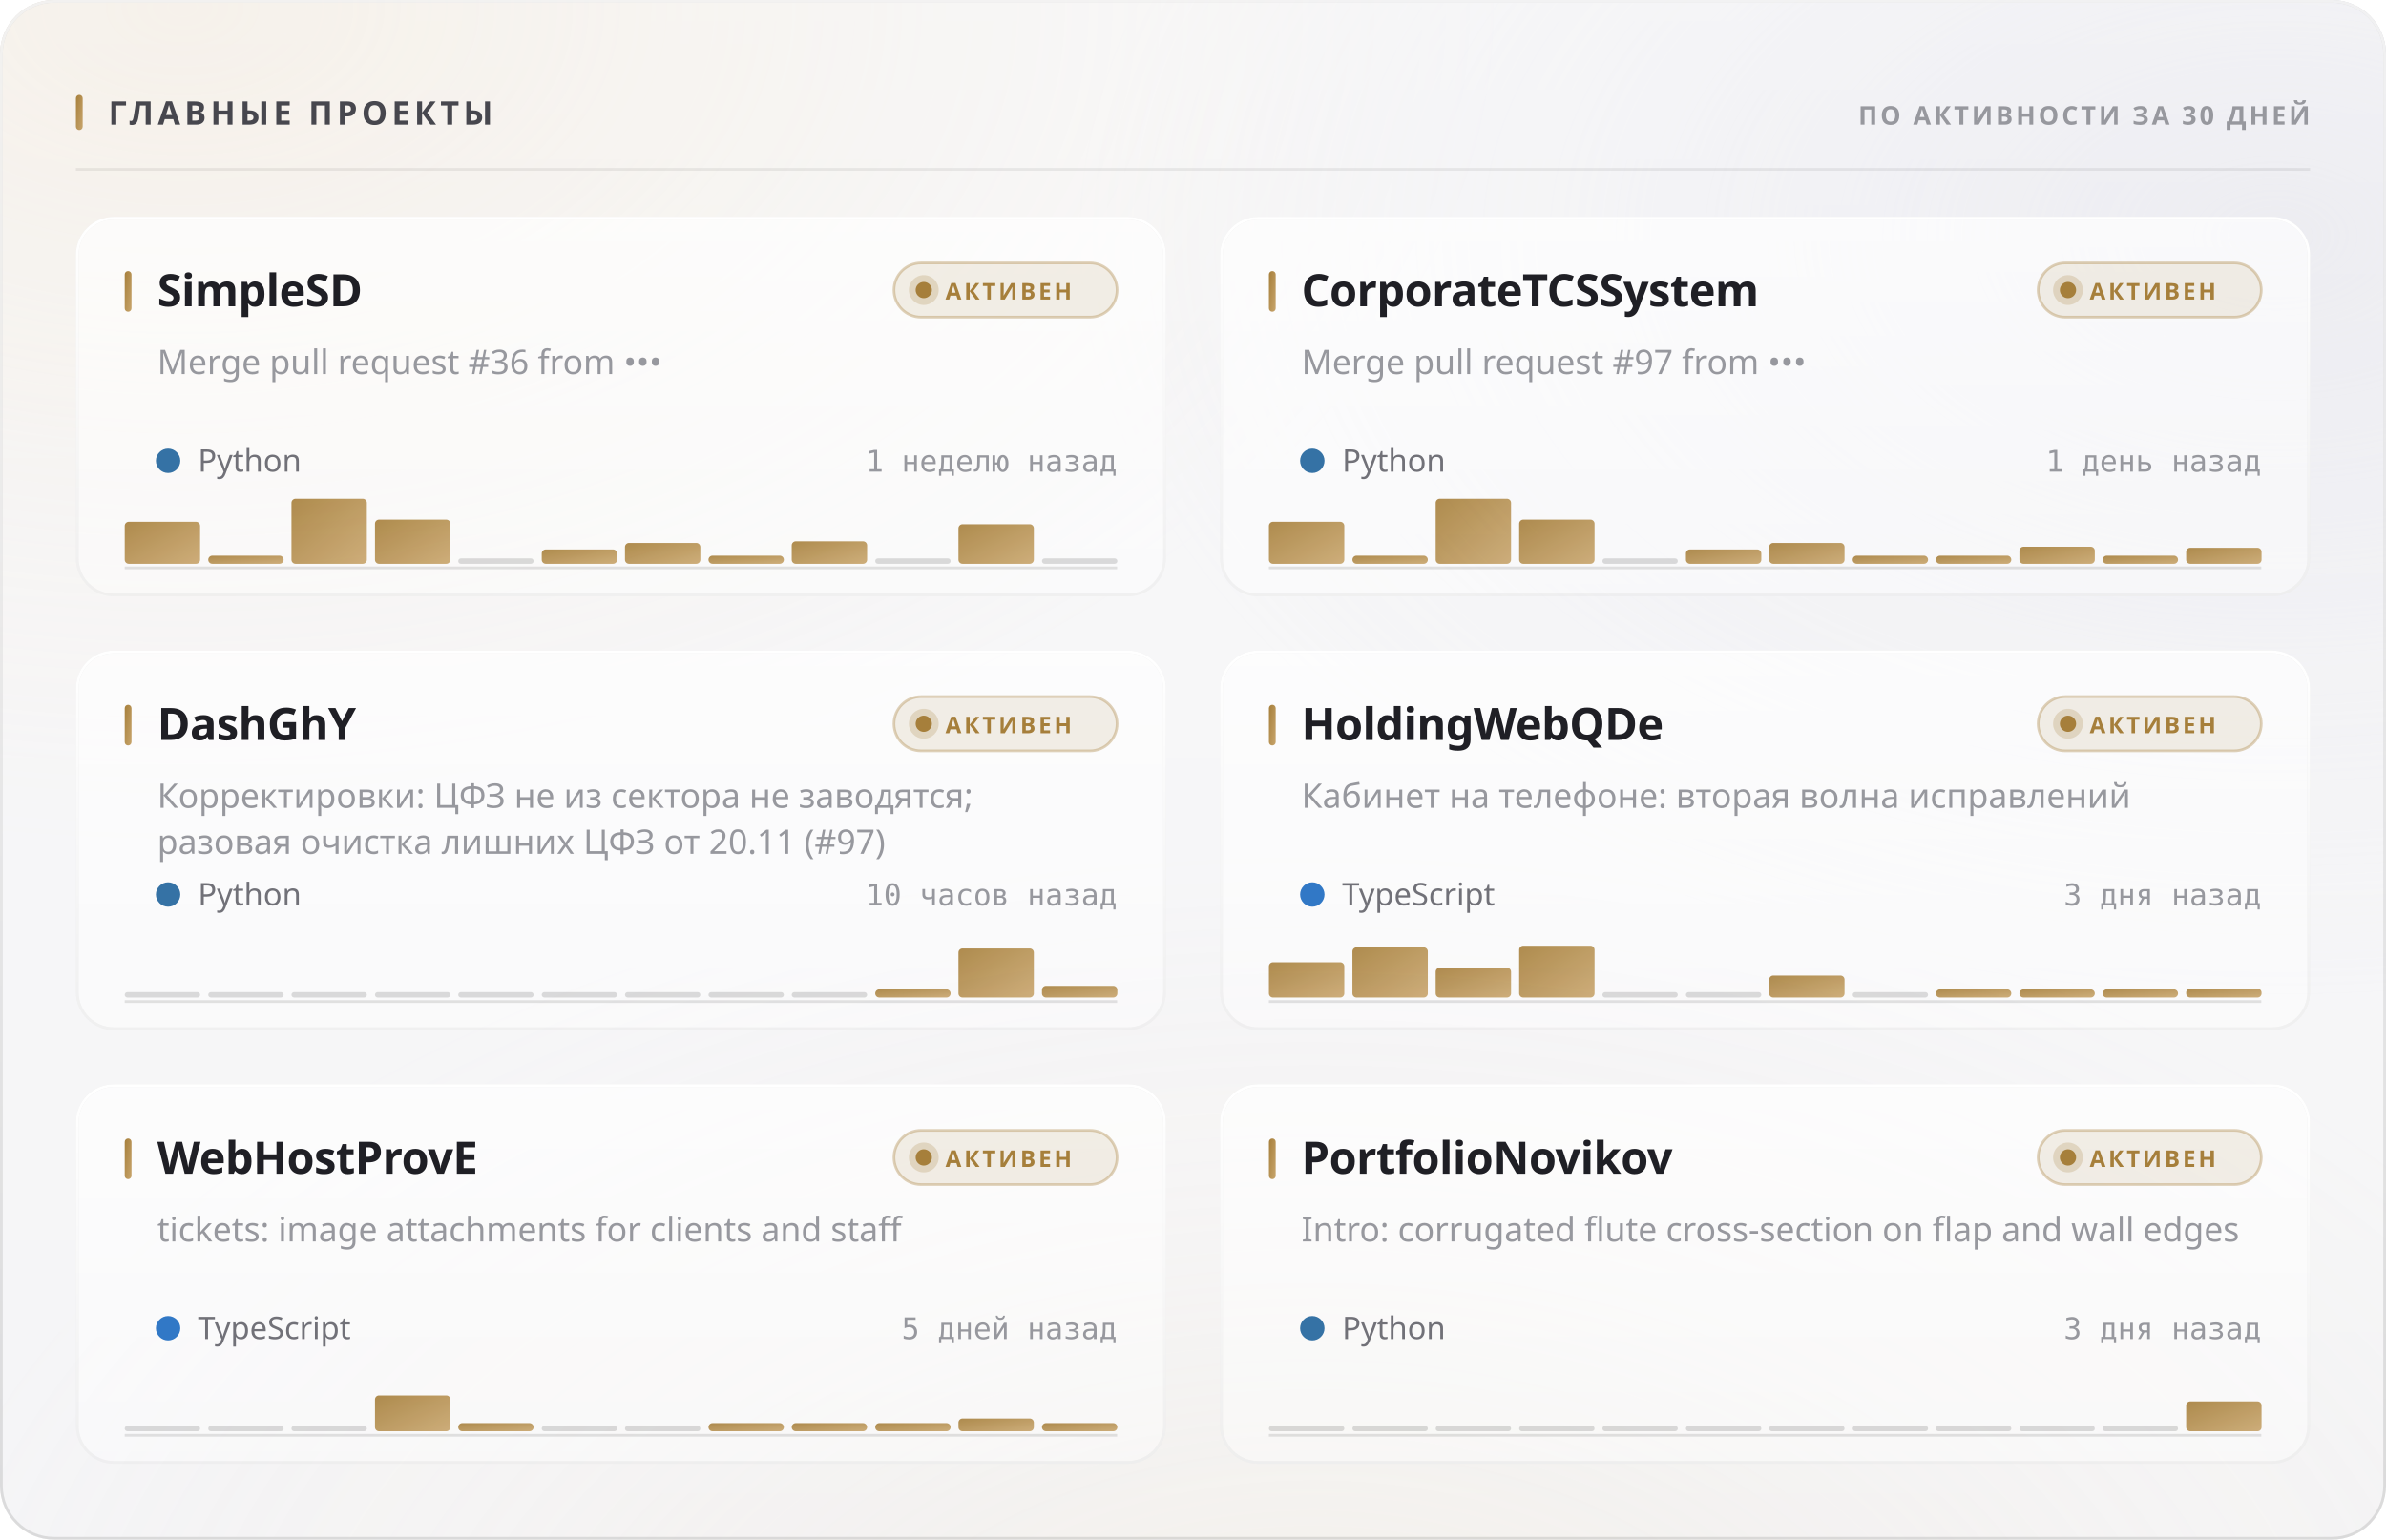
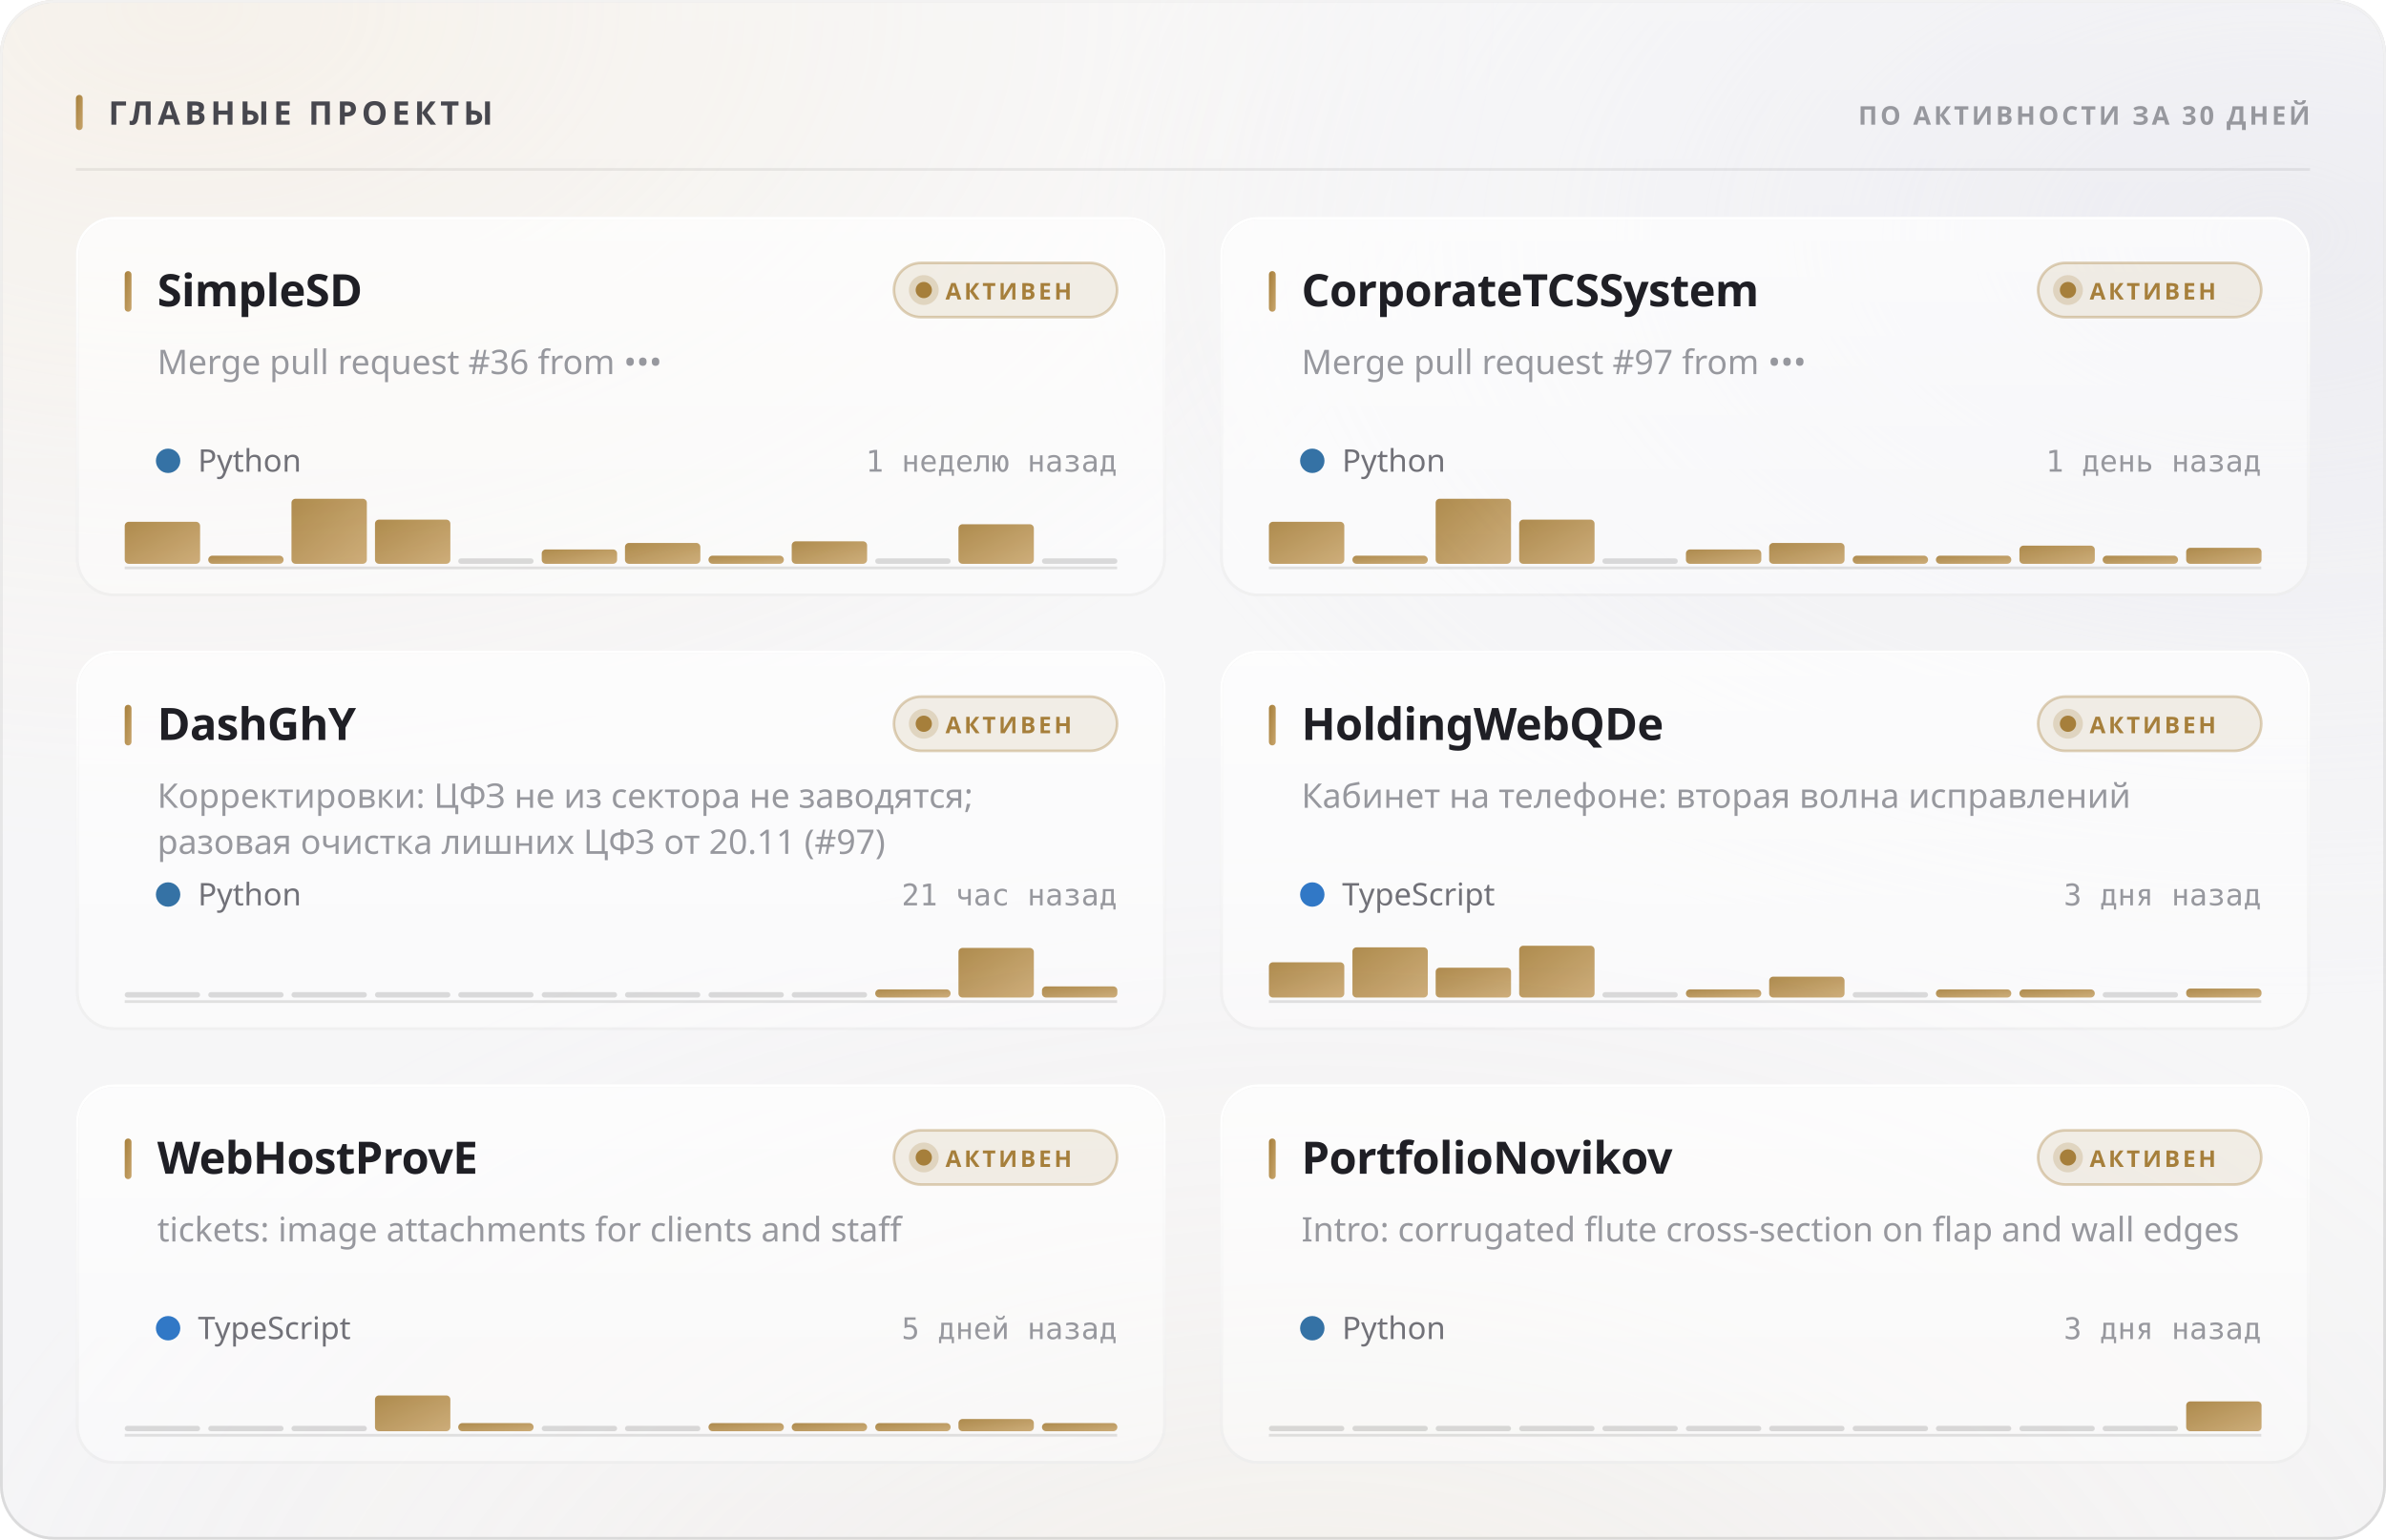
<svg xmlns="http://www.w3.org/2000/svg" width="880" height="568" viewBox="0 0 880 568" role="img">
  <style>
  text { font-family: -apple-system, BlinkMacSystemFont, 'Segoe UI', 'Noto Sans', Helvetica, Arial, sans-serif; }
  .mono { font-family: ui-monospace, 'SF Mono', 'Cascadia Mono', 'DejaVu Sans Mono', Menlo, Consolas, monospace; font-variant-numeric: tabular-nums; }
  .caps { letter-spacing: .1em; text-transform: uppercase; }

  @keyframes sheen  { from { transform: translateX(-120%); } to { transform: translateX(260%); } }
  @keyframes rise   { from { opacity: 0; transform: translateY(6px); } to { opacity: 1; transform: none; } }
  @keyframes slide  { from { opacity: 0; transform: translateX(-8px); } to { opacity: 1; transform: none; } }
  @keyframes grow   { from { transform: scaleY(0); } to { transform: scaleY(1); } }
  @keyframes widen  { from { transform: scaleX(0); } to { transform: scaleX(1); } }
  @keyframes draw   { from { stroke-dashoffset: 200; } to { stroke-dashoffset: 0; } }

  .sheen { animation: sheen 5.5s cubic-bezier(.45,0,.2,1) infinite; }
  .rise  { animation: rise .5s cubic-bezier(.16,1,.3,1) both; }
  .slide { animation: slide .42s cubic-bezier(.16,1,.3,1) both; }
  .bar   { transform-box: fill-box; transform-origin: 50% 100%;
           animation: grow .62s cubic-bezier(.16,1,.3,1) both; }
  .fill  { transform-box: fill-box; transform-origin: 0% 50%;
           animation: widen .8s cubic-bezier(.16,1,.3,1) both; }
  /* The hidden start state lives in the keyframes, never in the static rule.
     A renderer that ignores CSS animations then falls back to the FINISHED
     state — a drawn line, visible text — instead of an empty panel. */
  .spark { stroke-dasharray: 200;
           animation: draw 1.1s cubic-bezier(.16,1,.3,1) both; }

  @media (prefers-reduced-motion: reduce) {
    .sheen { animation: none; opacity: 0; }
    .rise, .slide, .bar, .fill, .spark { animation: none; opacity: 1; transform: none;
                                         stroke-dashoffset: 0; }
  }</style>
  <defs>
    <filter id="grain5" x="0" y="0" width="100%" height="100%">
      <feTurbulence type="fractalNoise" baseFrequency="0.85" numOctaves="3" stitchTiles="stitch" />
      <feColorMatrix type="saturate" values="0" />
    </filter>
    <linearGradient id="accent1" x1="0" y1="0" x2="1" y2="1">
      <stop offset="0%" stop-color="#a67f3b" />
      <stop offset="100%" stop-color="#c8a56c" />
    </linearGradient>
    <radialGradient id="aurora6" cx="0.08" cy="0" r="0.55">
      <stop offset="0%" stop-color="#e7c99a" stop-opacity="0.28" />
      <stop offset="55%" stop-color="#e7c99a" stop-opacity="0.098" />
      <stop offset="100%" stop-color="#e7c99a" stop-opacity="0" />
    </radialGradient>
    <radialGradient id="aurora7" cx="0.95" cy="0.15" r="0.5">
      <stop offset="0%" stop-color="#ccccdb" stop-opacity="0.45" />
      <stop offset="55%" stop-color="#ccccdb" stop-opacity="0.158" />
      <stop offset="100%" stop-color="#ccccdb" stop-opacity="0" />
    </radialGradient>
    <radialGradient id="aurora8" cx="0.55" cy="1.15" r="0.6">
      <stop offset="0%" stop-color="#ead4b3" stop-opacity="0.2" />
      <stop offset="55%" stop-color="#ead4b3" stop-opacity="0.07" />
      <stop offset="100%" stop-color="#ead4b3" stop-opacity="0" />
    </radialGradient>
    <linearGradient id="glass2" x1="0" y1="0" x2="0" y2="1">
      <stop offset="0%" stop-color="#ffffff" stop-opacity="0.42" />
      <stop offset="100%" stop-color="#ffffff" stop-opacity="0.16" />
    </linearGradient>
    <linearGradient id="rim3" x1="0" y1="0" x2="0" y2="1">
      <stop offset="0%" stop-color="#ffffff" stop-opacity="0.7" />
      <stop offset="100%" stop-color="#ffffff" stop-opacity="0.15" />
    </linearGradient>
    <linearGradient id="spec4" x1="0" y1="0" x2="1" y2="0">
      <stop offset="0%" stop-color="#ffffff" stop-opacity="0" />
      <stop offset="35%" stop-color="#ffffff" stop-opacity="0.72" />
      <stop offset="70%" stop-color="#ffffff" stop-opacity="0.252" />
      <stop offset="100%" stop-color="#ffffff" stop-opacity="0" />
    </linearGradient>
    <linearGradient id="cardglass9" x1="0" y1="0" x2="0" y2="1">
      <stop offset="0%" stop-color="#ffffff" stop-opacity="0.7" />
      <stop offset="100%" stop-color="#ffffff" stop-opacity="0.4" />
    </linearGradient>
    <linearGradient id="cardrim10" x1="0" y1="0" x2="0" y2="1">
      <stop offset="0%" stop-color="#ffffff" stop-opacity="1" />
      <stop offset="100%" stop-color="#ffffff" stop-opacity="0.3" />
    </linearGradient>
    <linearGradient id="cardspec11" x1="0" y1="0" x2="1" y2="0">
      <stop offset="0%" stop-color="#ffffff" stop-opacity="0" />
      <stop offset="35%" stop-color="#ffffff" stop-opacity="0.9" />
      <stop offset="70%" stop-color="#ffffff" stop-opacity="0.315" />
      <stop offset="100%" stop-color="#ffffff" stop-opacity="0" />
    </linearGradient>
    <linearGradient id="cardglass12" x1="0" y1="0" x2="0" y2="1">
      <stop offset="0%" stop-color="#ffffff" stop-opacity="0.7" />
      <stop offset="100%" stop-color="#ffffff" stop-opacity="0.4" />
    </linearGradient>
    <linearGradient id="cardrim13" x1="0" y1="0" x2="0" y2="1">
      <stop offset="0%" stop-color="#ffffff" stop-opacity="1" />
      <stop offset="100%" stop-color="#ffffff" stop-opacity="0.3" />
    </linearGradient>
    <linearGradient id="cardspec14" x1="0" y1="0" x2="1" y2="0">
      <stop offset="0%" stop-color="#ffffff" stop-opacity="0" />
      <stop offset="35%" stop-color="#ffffff" stop-opacity="0.9" />
      <stop offset="70%" stop-color="#ffffff" stop-opacity="0.315" />
      <stop offset="100%" stop-color="#ffffff" stop-opacity="0" />
    </linearGradient>
    <linearGradient id="cardglass15" x1="0" y1="0" x2="0" y2="1">
      <stop offset="0%" stop-color="#ffffff" stop-opacity="0.7" />
      <stop offset="100%" stop-color="#ffffff" stop-opacity="0.4" />
    </linearGradient>
    <linearGradient id="cardrim16" x1="0" y1="0" x2="0" y2="1">
      <stop offset="0%" stop-color="#ffffff" stop-opacity="1" />
      <stop offset="100%" stop-color="#ffffff" stop-opacity="0.3" />
    </linearGradient>
    <linearGradient id="cardspec17" x1="0" y1="0" x2="1" y2="0">
      <stop offset="0%" stop-color="#ffffff" stop-opacity="0" />
      <stop offset="35%" stop-color="#ffffff" stop-opacity="0.9" />
      <stop offset="70%" stop-color="#ffffff" stop-opacity="0.315" />
      <stop offset="100%" stop-color="#ffffff" stop-opacity="0" />
    </linearGradient>
    <linearGradient id="cardglass18" x1="0" y1="0" x2="0" y2="1">
      <stop offset="0%" stop-color="#ffffff" stop-opacity="0.7" />
      <stop offset="100%" stop-color="#ffffff" stop-opacity="0.4" />
    </linearGradient>
    <linearGradient id="cardrim19" x1="0" y1="0" x2="0" y2="1">
      <stop offset="0%" stop-color="#ffffff" stop-opacity="1" />
      <stop offset="100%" stop-color="#ffffff" stop-opacity="0.3" />
    </linearGradient>
    <linearGradient id="cardspec20" x1="0" y1="0" x2="1" y2="0">
      <stop offset="0%" stop-color="#ffffff" stop-opacity="0" />
      <stop offset="35%" stop-color="#ffffff" stop-opacity="0.9" />
      <stop offset="70%" stop-color="#ffffff" stop-opacity="0.315" />
      <stop offset="100%" stop-color="#ffffff" stop-opacity="0" />
    </linearGradient>
    <linearGradient id="cardglass21" x1="0" y1="0" x2="0" y2="1">
      <stop offset="0%" stop-color="#ffffff" stop-opacity="0.7" />
      <stop offset="100%" stop-color="#ffffff" stop-opacity="0.4" />
    </linearGradient>
    <linearGradient id="cardrim22" x1="0" y1="0" x2="0" y2="1">
      <stop offset="0%" stop-color="#ffffff" stop-opacity="1" />
      <stop offset="100%" stop-color="#ffffff" stop-opacity="0.3" />
    </linearGradient>
    <linearGradient id="cardspec23" x1="0" y1="0" x2="1" y2="0">
      <stop offset="0%" stop-color="#ffffff" stop-opacity="0" />
      <stop offset="35%" stop-color="#ffffff" stop-opacity="0.9" />
      <stop offset="70%" stop-color="#ffffff" stop-opacity="0.315" />
      <stop offset="100%" stop-color="#ffffff" stop-opacity="0" />
    </linearGradient>
    <linearGradient id="cardglass24" x1="0" y1="0" x2="0" y2="1">
      <stop offset="0%" stop-color="#ffffff" stop-opacity="0.7" />
      <stop offset="100%" stop-color="#ffffff" stop-opacity="0.4" />
    </linearGradient>
    <linearGradient id="cardrim25" x1="0" y1="0" x2="0" y2="1">
      <stop offset="0%" stop-color="#ffffff" stop-opacity="1" />
      <stop offset="100%" stop-color="#ffffff" stop-opacity="0.3" />
    </linearGradient>
    <linearGradient id="cardspec26" x1="0" y1="0" x2="1" y2="0">
      <stop offset="0%" stop-color="#ffffff" stop-opacity="0" />
      <stop offset="35%" stop-color="#ffffff" stop-opacity="0.9" />
      <stop offset="70%" stop-color="#ffffff" stop-opacity="0.315" />
      <stop offset="100%" stop-color="#ffffff" stop-opacity="0" />
    </linearGradient>
  </defs>
  <rect width="880" height="568" rx="20" fill="#f3f3f5" />
  <rect width="880" height="568" rx="20" fill="url(#aurora6)" />
  <rect width="880" height="568" rx="20" fill="url(#aurora7)" />
  <rect width="880" height="568" rx="20" fill="url(#aurora8)" />
  <rect width="880" height="568" rx="20" fill="url(#glass2)" />
  <rect width="880" height="568" rx="20" filter="url(#grain5)" opacity="0.06" style="mix-blend-mode:overlay" />
  <rect x=".5" y=".5" width="879" height="567" rx="19.5" fill="none" stroke="rgba(10,10,12,0.14)" />
  <rect x=".5" y=".5" width="879" height="567" rx="19.5" fill="none" stroke="url(#rim3)" />
  <path d="M20 1 H860" stroke="url(#spec4)" stroke-width="1.2" fill="none" />
  <rect x="28" y="35" width="2.5" height="13" rx="1.25" fill="url(#accent1)" />
  <text x="40" y="46" font-size="12" font-weight="700" fill="#47474e" letter-spacing="0.13em">ГЛАВНЫЕ ПРОЕКТЫ</text>
  <text x="852" y="46" font-size="9.5" font-weight="600" fill="#97989e" text-anchor="end" letter-spacing="0.11em">ПО АКТИВНОСТИ ЗА 30 ДНЕЙ</text>
  <path d="M28 62.5 H852" stroke="rgba(10,10,12,0.07)" stroke-width="1" />
  <g class="rise" opacity="1" style="">
    <rect x="28" y="80" width="402" height="140" rx="14" fill="url(#cardglass9)" />
    <rect x="28" y="80" width="402" height="140" rx="14" filter="url(#grain5)" opacity="0.048" style="mix-blend-mode:overlay" />
    <rect x="28.5" y="80.5" width="401" height="139" rx="13.5" fill="none" stroke="rgba(10,10,12,0.07)" />
    <rect x="28.5" y="80.5" width="401" height="139" rx="13.5" fill="none" stroke="url(#cardrim10)" />
    <path d="M42 81 H416" stroke="url(#cardspec11)" stroke-width="1" fill="none" />
    <rect x="46" y="100" width="2.5" height="15" rx="1.25" fill="url(#accent1)" />
    <text x="58" y="113" font-size="16.5" font-weight="700" fill="#1f1f25" letter-spacing="-0.01em">SimpleSD</text>
    <rect x="329.709" y="97" width="82.291" height="20" rx="10" fill="rgba(166,127,59,0.12)" stroke="rgba(166,127,59,0.35)" />
    <circle cx="340.709" cy="107" r="3" fill="#a67f3b" />
    <circle cx="340.709" cy="107" r="5.5" fill="#a67f3b" opacity=".22" />
    <text x="348.709" y="110.5" font-size="8.5" font-weight="700" fill="#a67f3b" letter-spacing="0.12em">АКТИВЕН</text>
    <text x="58" y="138" font-size="12.5" font-weight="400" fill="#97989e">Merge pull request #36 from •••</text>
    <circle cx="62" cy="170" r="4.5" fill="#3572A5" />
    <text x="73" y="174" font-size="11.5" font-weight="400" fill="#717178">Python</text>
    <text x="412" y="174" font-size="11" font-weight="400" fill="#97989e" text-anchor="end" class="mono">1 неделю назад</text>
    <path d="M46 209.5 H412" stroke="rgba(10,10,12,0.112)" stroke-width="1" />
    <g class="bar" style="animation-delay:0.18s">
      <rect x="46.0" y="192.5" width="27.8" height="15.5" rx="1.5" fill="url(#accent1)" opacity="0.9" />
      <rect x="76.8" y="205.0" width="27.8" height="3.0" rx="1.5" fill="url(#accent1)" opacity="0.9" />
      <rect x="107.5" y="184.0" width="27.8" height="24.0" rx="1.5" fill="url(#accent1)" opacity="0.9" />
      <rect x="138.3" y="191.7" width="27.8" height="16.3" rx="1.5" fill="url(#accent1)" opacity="0.9" />
      <rect x="169.0" y="206.0" width="27.8" height="2" rx="1" fill="rgba(10,10,12,0.14)" />
      <rect x="199.8" y="202.7" width="27.8" height="5.3" rx="1.5" fill="url(#accent1)" opacity="0.9" />
      <rect x="230.5" y="200.3" width="27.8" height="7.7" rx="1.5" fill="url(#accent1)" opacity="0.9" />
      <rect x="261.3" y="205.0" width="27.8" height="3.0" rx="1.5" fill="url(#accent1)" opacity="0.9" />
      <rect x="292.0" y="199.7" width="27.8" height="8.3" rx="1.5" fill="url(#accent1)" opacity="0.9" />
      <rect x="322.8" y="206.0" width="27.8" height="2" rx="1" fill="rgba(10,10,12,0.14)" />
      <rect x="353.5" y="193.4" width="27.8" height="14.6" rx="1.5" fill="url(#accent1)" opacity="0.9" />
      <rect x="384.3" y="206.0" width="27.8" height="2" rx="1" fill="rgba(10,10,12,0.14)" />
    </g>
  </g>
  <g class="rise" opacity="1" style=" animation-delay:0.055s;">
    <rect x="450" y="80" width="402" height="140" rx="14" fill="url(#cardglass12)" />
    <rect x="450" y="80" width="402" height="140" rx="14" filter="url(#grain5)" opacity="0.048" style="mix-blend-mode:overlay" />
    <rect x="450.5" y="80.5" width="401" height="139" rx="13.5" fill="none" stroke="rgba(10,10,12,0.07)" />
    <rect x="450.5" y="80.5" width="401" height="139" rx="13.5" fill="none" stroke="url(#cardrim13)" />
    <path d="M464 81 H838" stroke="url(#cardspec14)" stroke-width="1" fill="none" />
    <rect x="468" y="100" width="2.5" height="15" rx="1.25" fill="url(#accent1)" />
    <text x="480" y="113" font-size="16.5" font-weight="700" fill="#1f1f25" letter-spacing="-0.01em">CorporateTCSSystem</text>
    <rect x="751.709" y="97" width="82.291" height="20" rx="10" fill="rgba(166,127,59,0.12)" stroke="rgba(166,127,59,0.35)" />
    <circle cx="762.709" cy="107" r="3" fill="#a67f3b" />
    <circle cx="762.709" cy="107" r="5.5" fill="#a67f3b" opacity=".22" />
    <text x="770.709" y="110.5" font-size="8.5" font-weight="700" fill="#a67f3b" letter-spacing="0.12em">АКТИВЕН</text>
    <text x="480" y="138" font-size="12.5" font-weight="400" fill="#97989e">Merge pull request #97 from •••</text>
    <circle cx="484" cy="170" r="4.5" fill="#3572A5" />
    <text x="495" y="174" font-size="11.5" font-weight="400" fill="#717178">Python</text>
    <text x="834" y="174" font-size="11" font-weight="400" fill="#97989e" text-anchor="end" class="mono">1 день назад</text>
    <path d="M468 209.5 H834" stroke="rgba(10,10,12,0.112)" stroke-width="1" />
    <g class="bar" style="animation-delay:0.24s">
      <rect x="468.0" y="192.5" width="27.8" height="15.5" rx="1.5" fill="url(#accent1)" opacity="0.9" />
      <rect x="498.8" y="205.0" width="27.8" height="3.0" rx="1.5" fill="url(#accent1)" opacity="0.9" />
      <rect x="529.5" y="184.0" width="27.8" height="24.0" rx="1.5" fill="url(#accent1)" opacity="0.9" />
      <rect x="560.3" y="191.7" width="27.8" height="16.3" rx="1.5" fill="url(#accent1)" opacity="0.9" />
      <rect x="591.0" y="206.0" width="27.8" height="2" rx="1" fill="rgba(10,10,12,0.14)" />
      <rect x="621.8" y="202.7" width="27.8" height="5.3" rx="1.5" fill="url(#accent1)" opacity="0.9" />
      <rect x="652.5" y="200.3" width="27.8" height="7.7" rx="1.5" fill="url(#accent1)" opacity="0.9" />
      <rect x="683.3" y="205.0" width="27.8" height="3.0" rx="1.5" fill="url(#accent1)" opacity="0.9" />
      <rect x="714.0" y="205.0" width="27.8" height="3.0" rx="1.5" fill="url(#accent1)" opacity="0.9" />
-       <rect x="744.8" y="201.7" width="27.8" height="6.3" rx="1.5" fill="url(#accent1)" opacity="0.9" />
+       <rect x="744.8" y="201.3" width="27.8" height="6.7" rx="1.5" fill="url(#accent1)" opacity="0.9" />
      <rect x="775.5" y="205.0" width="27.8" height="3.0" rx="1.5" fill="url(#accent1)" opacity="0.9" />
      <rect x="806.3" y="202.1" width="27.8" height="5.9" rx="1.5" fill="url(#accent1)" opacity="0.9" />
    </g>
  </g>
  <g class="rise" opacity="1" style=" animation-delay:0.110s;">
    <rect x="28" y="240" width="402" height="140" rx="14" fill="url(#cardglass15)" />
    <rect x="28" y="240" width="402" height="140" rx="14" filter="url(#grain5)" opacity="0.048" style="mix-blend-mode:overlay" />
    <rect x="28.5" y="240.5" width="401" height="139" rx="13.5" fill="none" stroke="rgba(10,10,12,0.07)" />
    <rect x="28.5" y="240.5" width="401" height="139" rx="13.5" fill="none" stroke="url(#cardrim16)" />
    <path d="M42 241 H416" stroke="url(#cardspec17)" stroke-width="1" fill="none" />
    <rect x="46" y="260" width="2.5" height="15" rx="1.25" fill="url(#accent1)" />
    <text x="58" y="273" font-size="16.5" font-weight="700" fill="#1f1f25" letter-spacing="-0.01em">DashGhY</text>
    <rect x="329.709" y="257" width="82.291" height="20" rx="10" fill="rgba(166,127,59,0.12)" stroke="rgba(166,127,59,0.35)" />
    <circle cx="340.709" cy="267" r="3" fill="#a67f3b" />
    <circle cx="340.709" cy="267" r="5.5" fill="#a67f3b" opacity=".22" />
    <text x="348.709" y="270.5" font-size="8.5" font-weight="700" fill="#a67f3b" letter-spacing="0.12em">АКТИВЕН</text>
    <text x="58" y="298" font-size="12.5" font-weight="400" fill="#97989e">Корректировки: ЦФЗ не из сектора не заводятся;</text>
    <text x="58" y="315" font-size="12.5" font-weight="400" fill="#97989e">разовая очистка лишних ЦФЗ от 20.11 (#97)</text>
    <circle cx="62" cy="330" r="4.5" fill="#3572A5" />
    <text x="73" y="334" font-size="11.5" font-weight="400" fill="#717178">Python</text>
-     <text x="412" y="334" font-size="11" font-weight="400" fill="#97989e" text-anchor="end" class="mono">10 часов назад</text>
+     <text x="412" y="334" font-size="11" font-weight="400" fill="#97989e" text-anchor="end" class="mono">21 час назад</text>
    <path d="M46 369.5 H412" stroke="rgba(10,10,12,0.112)" stroke-width="1" />
    <g class="bar" style="animation-delay:0.3s">
      <rect x="46.0" y="366.0" width="27.8" height="2" rx="1" fill="rgba(10,10,12,0.14)" />
      <rect x="76.8" y="366.0" width="27.8" height="2" rx="1" fill="rgba(10,10,12,0.14)" />
      <rect x="107.5" y="366.0" width="27.8" height="2" rx="1" fill="rgba(10,10,12,0.14)" />
      <rect x="138.3" y="366.0" width="27.8" height="2" rx="1" fill="rgba(10,10,12,0.14)" />
      <rect x="169.0" y="366.0" width="27.8" height="2" rx="1" fill="rgba(10,10,12,0.14)" />
      <rect x="199.8" y="366.0" width="27.8" height="2" rx="1" fill="rgba(10,10,12,0.14)" />
      <rect x="230.5" y="366.0" width="27.8" height="2" rx="1" fill="rgba(10,10,12,0.14)" />
      <rect x="261.3" y="366.0" width="27.8" height="2" rx="1" fill="rgba(10,10,12,0.14)" />
      <rect x="292.0" y="366.0" width="27.8" height="2" rx="1" fill="rgba(10,10,12,0.14)" />
      <rect x="322.8" y="365.0" width="27.8" height="3.0" rx="1.5" fill="url(#accent1)" opacity="0.9" />
-       <rect x="353.5" y="349.9" width="27.8" height="18.1" rx="1.5" fill="url(#accent1)" opacity="0.9" />
-       <rect x="384.3" y="363.7" width="27.8" height="4.3" rx="1.5" fill="url(#accent1)" opacity="0.9" />
+       <rect x="353.5" y="349.7" width="27.8" height="18.3" rx="1.5" fill="url(#accent1)" opacity="0.9" />
+       <rect x="384.3" y="363.9" width="27.8" height="4.1" rx="1.5" fill="url(#accent1)" opacity="0.9" />
    </g>
  </g>
  <g class="rise" opacity="1" style=" animation-delay:0.165s;">
    <rect x="450" y="240" width="402" height="140" rx="14" fill="url(#cardglass18)" />
    <rect x="450" y="240" width="402" height="140" rx="14" filter="url(#grain5)" opacity="0.048" style="mix-blend-mode:overlay" />
    <rect x="450.5" y="240.5" width="401" height="139" rx="13.5" fill="none" stroke="rgba(10,10,12,0.07)" />
    <rect x="450.5" y="240.5" width="401" height="139" rx="13.5" fill="none" stroke="url(#cardrim19)" />
    <path d="M464 241 H838" stroke="url(#cardspec20)" stroke-width="1" fill="none" />
    <rect x="468" y="260" width="2.5" height="15" rx="1.25" fill="url(#accent1)" />
    <text x="480" y="273" font-size="16.5" font-weight="700" fill="#1f1f25" letter-spacing="-0.01em">HoldingWebQDe</text>
    <rect x="751.709" y="257" width="82.291" height="20" rx="10" fill="rgba(166,127,59,0.12)" stroke="rgba(166,127,59,0.35)" />
    <circle cx="762.709" cy="267" r="3" fill="#a67f3b" />
    <circle cx="762.709" cy="267" r="5.5" fill="#a67f3b" opacity=".22" />
    <text x="770.709" y="270.5" font-size="8.5" font-weight="700" fill="#a67f3b" letter-spacing="0.12em">АКТИВЕН</text>
    <text x="480" y="298" font-size="12.5" font-weight="400" fill="#97989e">Кабинет на телефоне: вторая волна исправлений</text>
    <circle cx="484" cy="330" r="4.5" fill="#3178c6" />
    <text x="495" y="334" font-size="11.5" font-weight="400" fill="#717178">TypeScript</text>
    <text x="834" y="334" font-size="11" font-weight="400" fill="#97989e" text-anchor="end" class="mono">3 дня назад</text>
    <path d="M468 369.5 H834" stroke="rgba(10,10,12,0.112)" stroke-width="1" />
    <g class="bar" style="animation-delay:0.36s">
      <rect x="468.0" y="355.0" width="27.8" height="13.0" rx="1.5" fill="url(#accent1)" opacity="0.9" />
      <rect x="498.8" y="349.5" width="27.8" height="18.5" rx="1.5" fill="url(#accent1)" opacity="0.9" />
      <rect x="529.5" y="357.0" width="27.8" height="11.0" rx="1.5" fill="url(#accent1)" opacity="0.9" />
      <rect x="560.3" y="348.9" width="27.8" height="19.1" rx="1.5" fill="url(#accent1)" opacity="0.9" />
      <rect x="591.0" y="366.0" width="27.8" height="2" rx="1" fill="rgba(10,10,12,0.14)" />
-       <rect x="621.8" y="366.0" width="27.8" height="2" rx="1" fill="rgba(10,10,12,0.14)" />
-       <rect x="652.5" y="359.9" width="27.8" height="8.1" rx="1.5" fill="url(#accent1)" opacity="0.9" />
+       <rect x="621.8" y="365.0" width="27.8" height="3.0" rx="1.5" fill="url(#accent1)" opacity="0.9" />
+       <rect x="652.5" y="360.3" width="27.8" height="7.7" rx="1.5" fill="url(#accent1)" opacity="0.9" />
      <rect x="683.3" y="366.0" width="27.8" height="2" rx="1" fill="rgba(10,10,12,0.14)" />
      <rect x="714.0" y="365.0" width="27.8" height="3.0" rx="1.5" fill="url(#accent1)" opacity="0.9" />
      <rect x="744.8" y="365.0" width="27.8" height="3.0" rx="1.5" fill="url(#accent1)" opacity="0.9" />
-       <rect x="775.5" y="365.0" width="27.8" height="3.0" rx="1.5" fill="url(#accent1)" opacity="0.9" />
+       <rect x="775.5" y="366.0" width="27.8" height="2" rx="1" fill="rgba(10,10,12,0.14)" />
      <rect x="806.3" y="364.7" width="27.8" height="3.3" rx="1.5" fill="url(#accent1)" opacity="0.9" />
    </g>
  </g>
  <g class="rise" opacity="1" style=" animation-delay:0.220s;">
    <rect x="28" y="400" width="402" height="140" rx="14" fill="url(#cardglass21)" />
    <rect x="28" y="400" width="402" height="140" rx="14" filter="url(#grain5)" opacity="0.048" style="mix-blend-mode:overlay" />
    <rect x="28.5" y="400.5" width="401" height="139" rx="13.5" fill="none" stroke="rgba(10,10,12,0.07)" />
    <rect x="28.5" y="400.5" width="401" height="139" rx="13.5" fill="none" stroke="url(#cardrim22)" />
    <path d="M42 401 H416" stroke="url(#cardspec23)" stroke-width="1" fill="none" />
    <rect x="46" y="420" width="2.5" height="15" rx="1.25" fill="url(#accent1)" />
    <text x="58" y="433" font-size="16.5" font-weight="700" fill="#1f1f25" letter-spacing="-0.01em">WebHostProvE</text>
    <rect x="329.709" y="417" width="82.291" height="20" rx="10" fill="rgba(166,127,59,0.12)" stroke="rgba(166,127,59,0.35)" />
    <circle cx="340.709" cy="427" r="3" fill="#a67f3b" />
    <circle cx="340.709" cy="427" r="5.5" fill="#a67f3b" opacity=".22" />
    <text x="348.709" y="430.5" font-size="8.5" font-weight="700" fill="#a67f3b" letter-spacing="0.12em">АКТИВЕН</text>
    <text x="58" y="458" font-size="12.5" font-weight="400" fill="#97989e">tickets: image attachments for clients and staff</text>
    <circle cx="62" cy="490" r="4.5" fill="#3178c6" />
    <text x="73" y="494" font-size="11.5" font-weight="400" fill="#717178">TypeScript</text>
    <text x="412" y="494" font-size="11" font-weight="400" fill="#97989e" text-anchor="end" class="mono">5 дней назад</text>
    <path d="M46 529.5 H412" stroke="rgba(10,10,12,0.112)" stroke-width="1" />
    <g class="bar" style="animation-delay:0.42s">
      <rect x="46.0" y="526.0" width="27.8" height="2" rx="1" fill="rgba(10,10,12,0.14)" />
      <rect x="76.8" y="526.0" width="27.8" height="2" rx="1" fill="rgba(10,10,12,0.14)" />
      <rect x="107.5" y="526.0" width="27.8" height="2" rx="1" fill="rgba(10,10,12,0.14)" />
      <rect x="138.3" y="514.8" width="27.8" height="13.2" rx="1.5" fill="url(#accent1)" opacity="0.9" />
      <rect x="169.0" y="525.0" width="27.8" height="3.0" rx="1.5" fill="url(#accent1)" opacity="0.9" />
      <rect x="199.8" y="526.0" width="27.8" height="2" rx="1" fill="rgba(10,10,12,0.14)" />
      <rect x="230.5" y="526.0" width="27.8" height="2" rx="1" fill="rgba(10,10,12,0.14)" />
      <rect x="261.3" y="525.0" width="27.8" height="3.0" rx="1.5" fill="url(#accent1)" opacity="0.9" />
      <rect x="292.0" y="525.0" width="27.8" height="3.0" rx="1.5" fill="url(#accent1)" opacity="0.9" />
      <rect x="322.8" y="525.0" width="27.8" height="3.0" rx="1.5" fill="url(#accent1)" opacity="0.9" />
-       <rect x="353.5" y="523.3" width="27.8" height="4.7" rx="1.5" fill="url(#accent1)" opacity="0.9" />
+       <rect x="353.5" y="523.5" width="27.8" height="4.5" rx="1.5" fill="url(#accent1)" opacity="0.9" />
      <rect x="384.3" y="525.0" width="27.8" height="3.0" rx="1.5" fill="url(#accent1)" opacity="0.9" />
    </g>
  </g>
  <g class="rise" opacity="1" style=" animation-delay:0.275s;">
    <rect x="450" y="400" width="402" height="140" rx="14" fill="url(#cardglass24)" />
    <rect x="450" y="400" width="402" height="140" rx="14" filter="url(#grain5)" opacity="0.048" style="mix-blend-mode:overlay" />
    <rect x="450.5" y="400.5" width="401" height="139" rx="13.5" fill="none" stroke="rgba(10,10,12,0.07)" />
    <rect x="450.5" y="400.5" width="401" height="139" rx="13.5" fill="none" stroke="url(#cardrim25)" />
    <path d="M464 401 H838" stroke="url(#cardspec26)" stroke-width="1" fill="none" />
    <rect x="468" y="420" width="2.5" height="15" rx="1.25" fill="url(#accent1)" />
    <text x="480" y="433" font-size="16.5" font-weight="700" fill="#1f1f25" letter-spacing="-0.01em">PortfolioNovikov</text>
    <rect x="751.709" y="417" width="82.291" height="20" rx="10" fill="rgba(166,127,59,0.12)" stroke="rgba(166,127,59,0.35)" />
    <circle cx="762.709" cy="427" r="3" fill="#a67f3b" />
    <circle cx="762.709" cy="427" r="5.5" fill="#a67f3b" opacity=".22" />
    <text x="770.709" y="430.5" font-size="8.5" font-weight="700" fill="#a67f3b" letter-spacing="0.12em">АКТИВЕН</text>
    <text x="480" y="458" font-size="12.5" font-weight="400" fill="#97989e">Intro: corrugated flute cross-section on flap and wall edges</text>
    <circle cx="484" cy="490" r="4.5" fill="#3572A5" />
    <text x="495" y="494" font-size="11.5" font-weight="400" fill="#717178">Python</text>
    <text x="834" y="494" font-size="11" font-weight="400" fill="#97989e" text-anchor="end" class="mono">3 дня назад</text>
    <path d="M468 529.5 H834" stroke="rgba(10,10,12,0.112)" stroke-width="1" />
    <g class="bar" style="animation-delay:0.48s">
      <rect x="468.0" y="526.0" width="27.8" height="2" rx="1" fill="rgba(10,10,12,0.14)" />
      <rect x="498.8" y="526.0" width="27.8" height="2" rx="1" fill="rgba(10,10,12,0.14)" />
      <rect x="529.5" y="526.0" width="27.8" height="2" rx="1" fill="rgba(10,10,12,0.14)" />
      <rect x="560.3" y="526.0" width="27.8" height="2" rx="1" fill="rgba(10,10,12,0.14)" />
      <rect x="591.0" y="526.0" width="27.8" height="2" rx="1" fill="rgba(10,10,12,0.14)" />
      <rect x="621.8" y="526.0" width="27.8" height="2" rx="1" fill="rgba(10,10,12,0.14)" />
      <rect x="652.5" y="526.0" width="27.8" height="2" rx="1" fill="rgba(10,10,12,0.14)" />
      <rect x="683.3" y="526.0" width="27.8" height="2" rx="1" fill="rgba(10,10,12,0.14)" />
      <rect x="714.0" y="526.0" width="27.8" height="2" rx="1" fill="rgba(10,10,12,0.14)" />
      <rect x="744.8" y="526.0" width="27.8" height="2" rx="1" fill="rgba(10,10,12,0.14)" />
      <rect x="775.5" y="526.0" width="27.8" height="2" rx="1" fill="rgba(10,10,12,0.14)" />
      <rect x="806.3" y="517.0" width="27.8" height="11.0" rx="1.5" fill="url(#accent1)" opacity="0.9" />
    </g>
  </g>
</svg>
